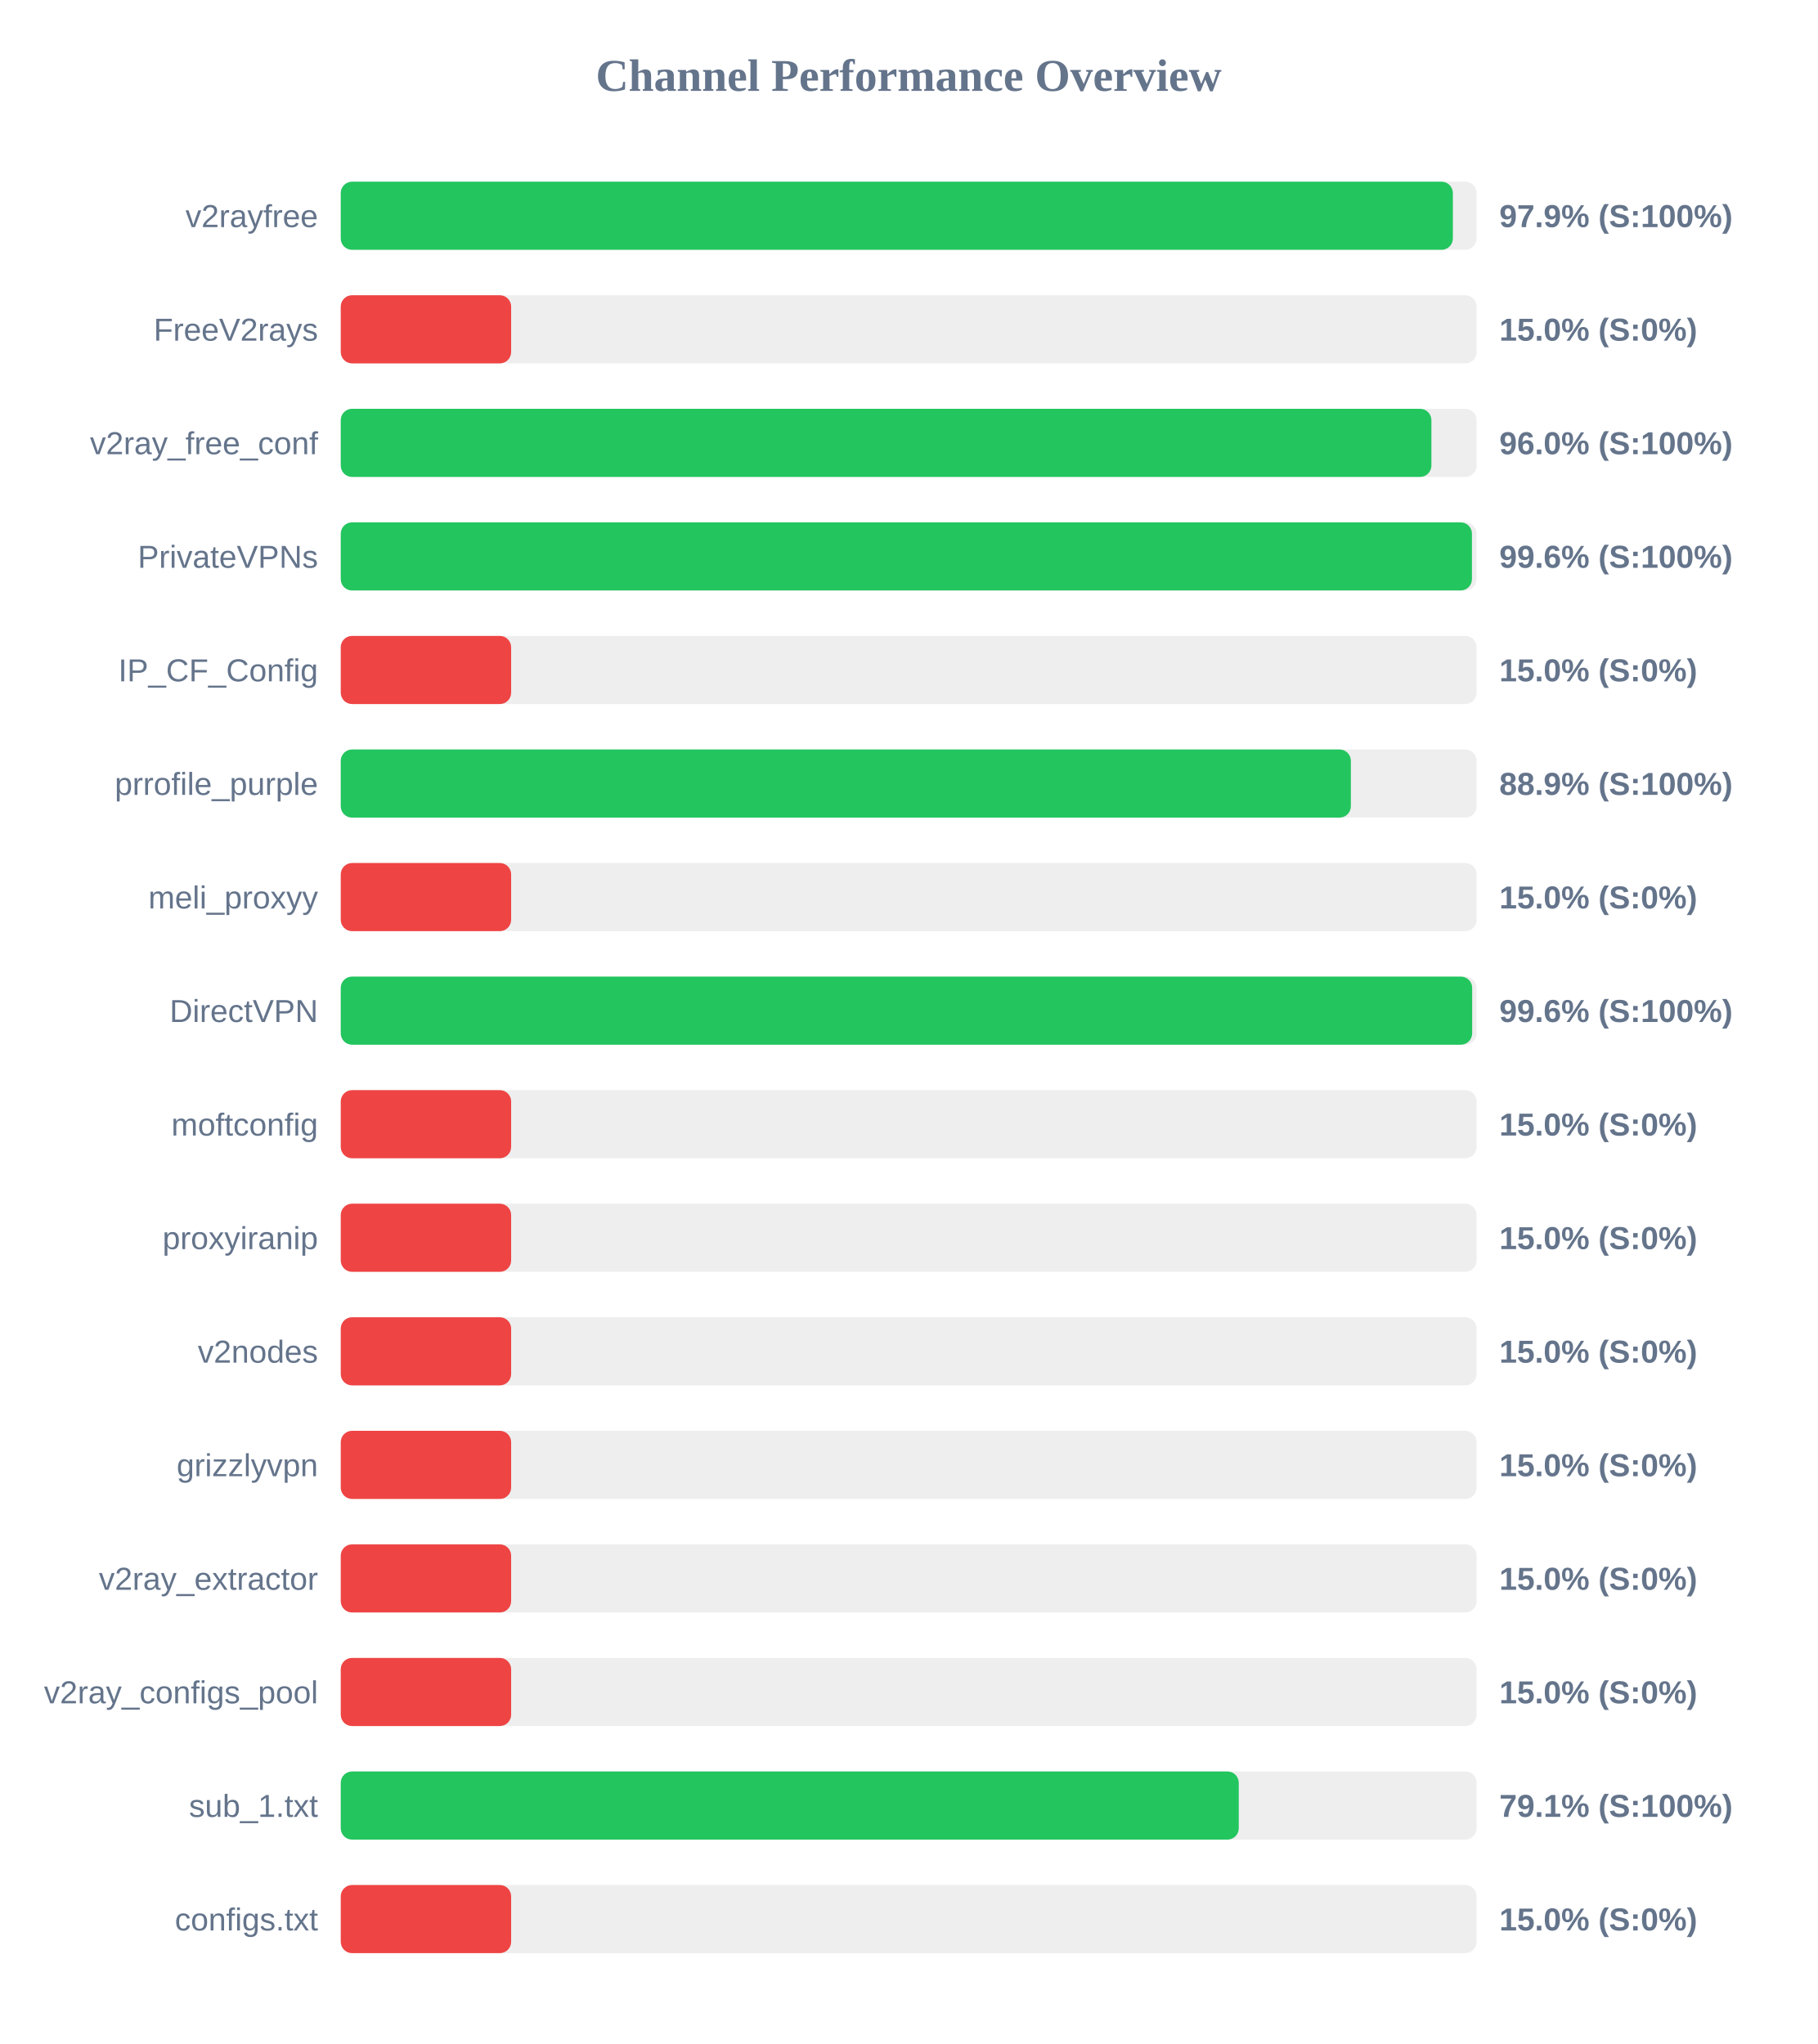
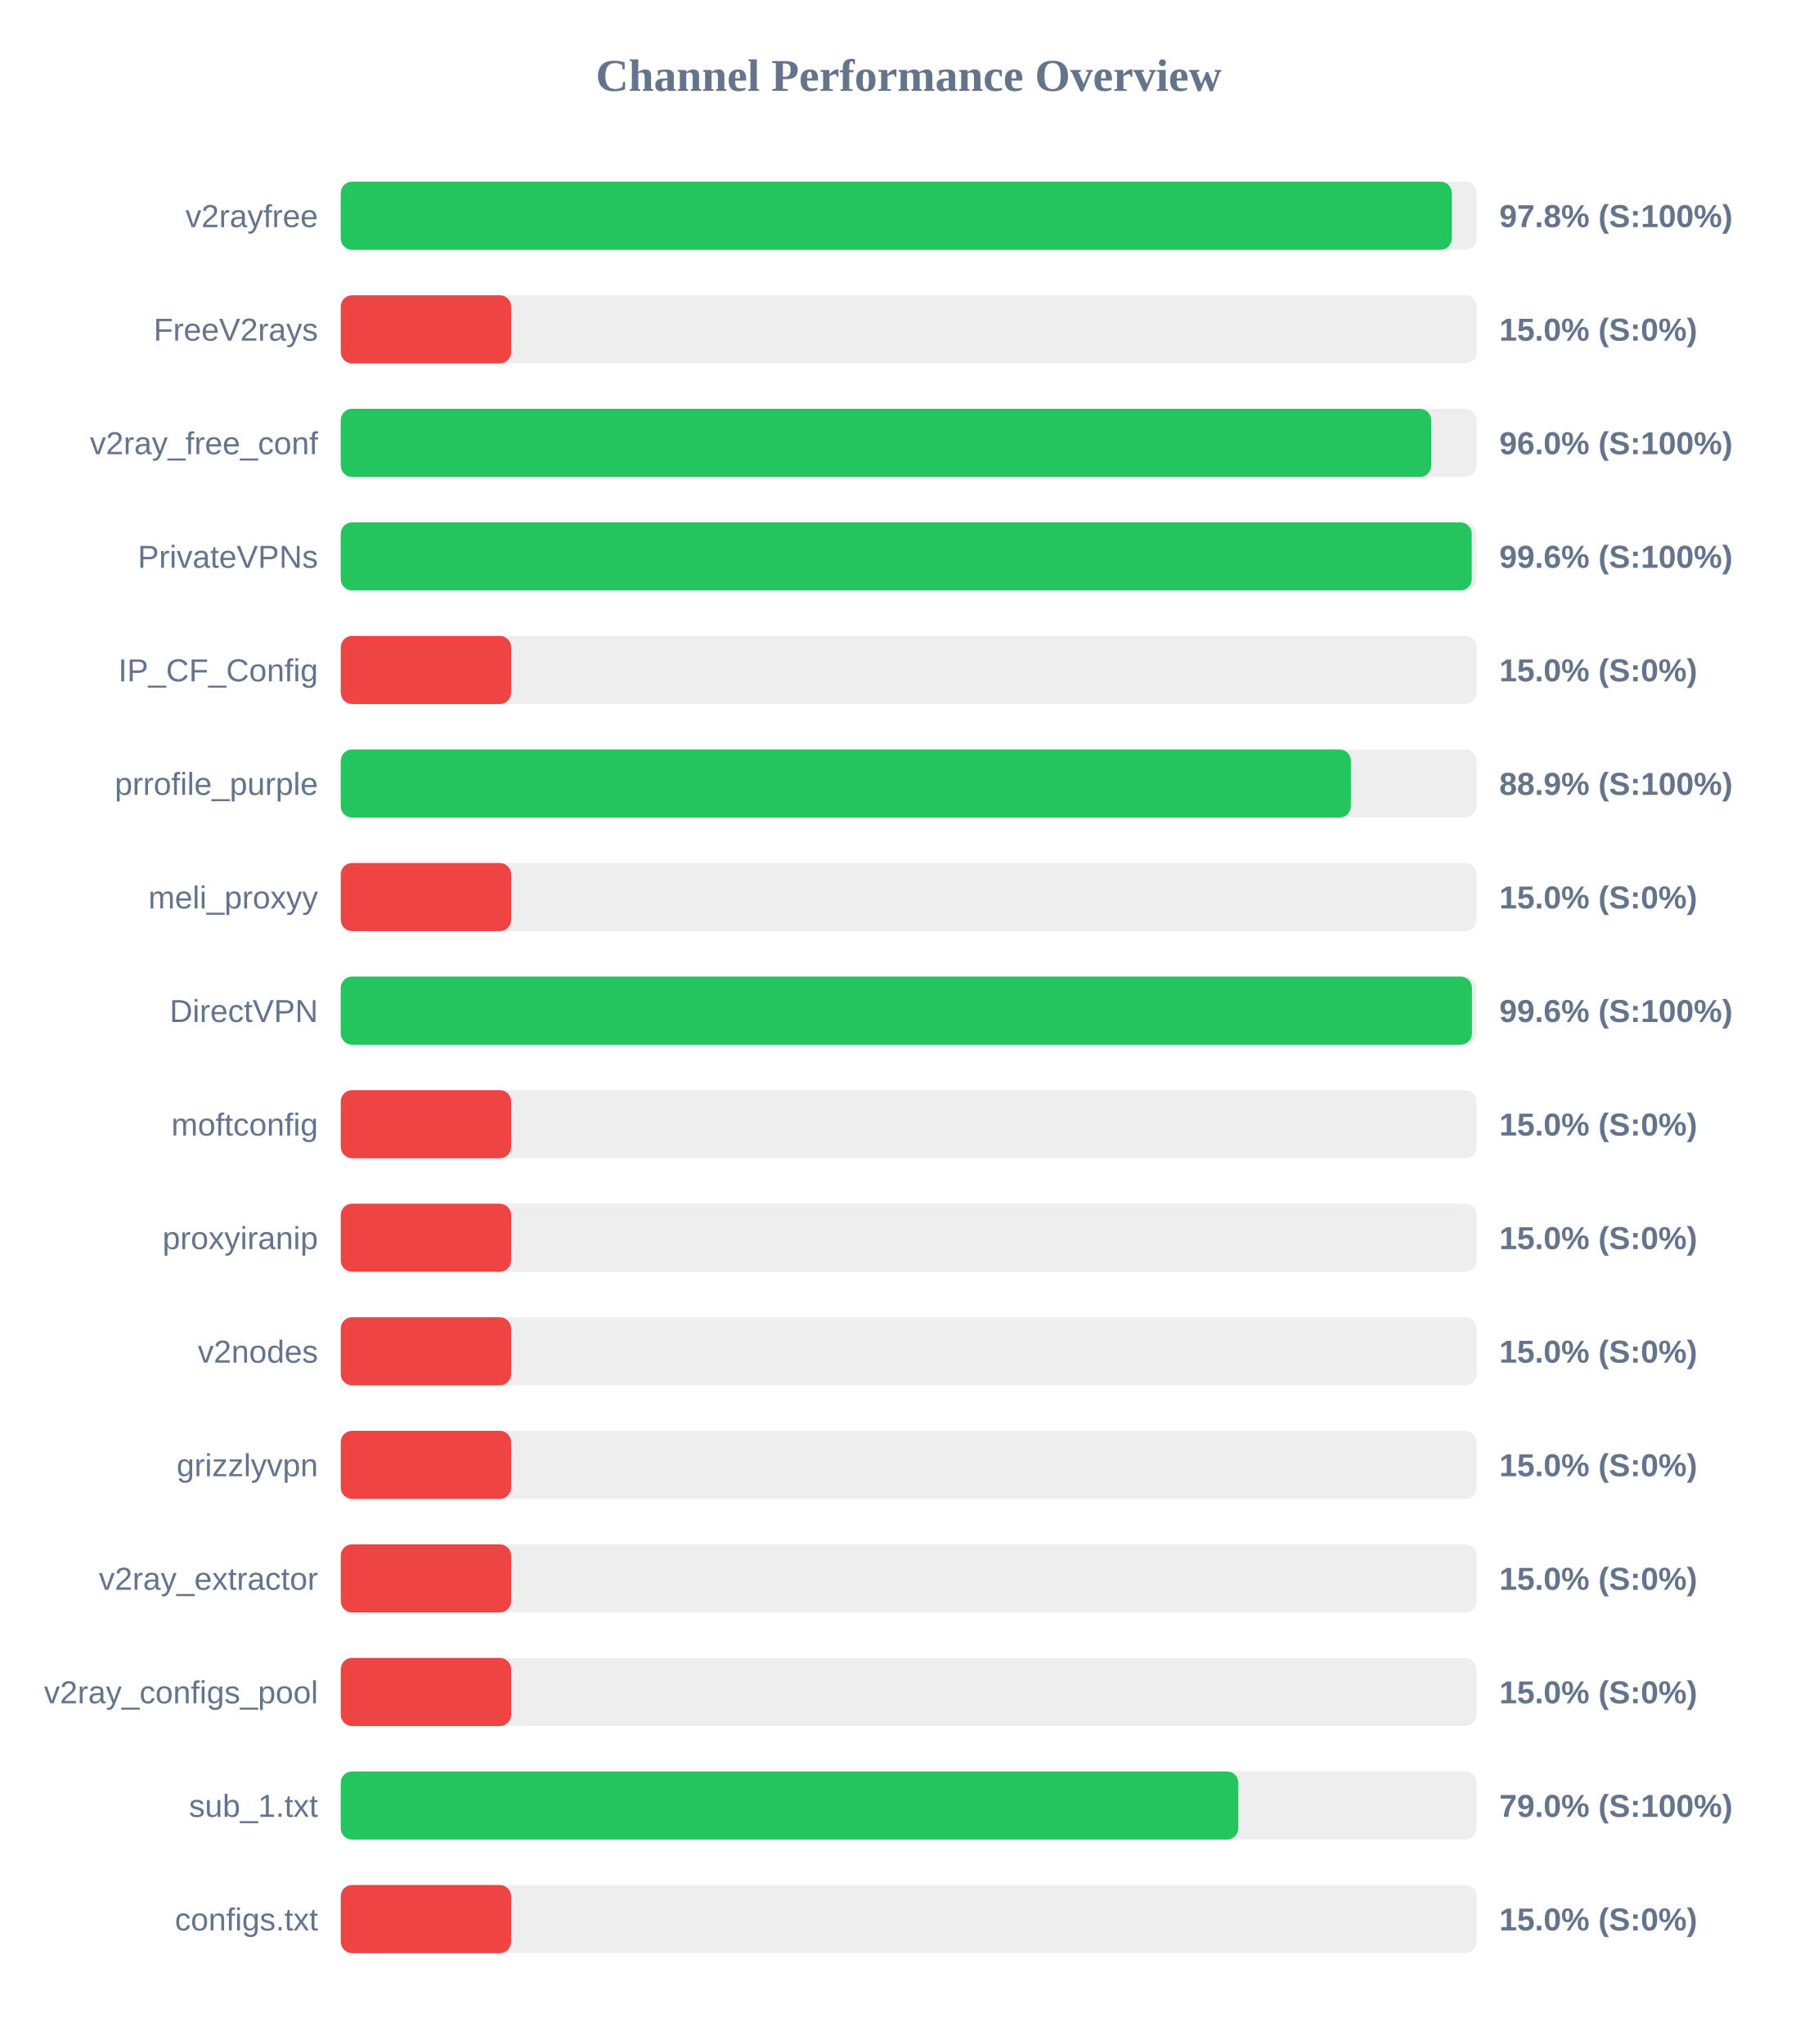
<svg xmlns="http://www.w3.org/2000/svg" width="800" height="900" version="1.1">
  <style>
        .row { font: 14px Arial; fill: #64748b; }
        .score { font: bold 14px Arial; fill: #64748b; }
    </style>
  <text x="400" y="40" text-anchor="middle" font-size="20px" font-weight="bold" fill="#64748b">Channel Performance Overview</text>
  <rect x="150" y="80" width="500" height="30" fill="#eee" rx="5" />
-   <rect x="150" y="80" width="489.55" height="30" fill="#22c55e" rx="5" />
+   <rect x="150" y="80" width="489.1" height="30" fill="#22c55e" rx="5" />
  <text x="140" y="100" text-anchor="end" class="row">v2rayfree</text>
-   <text x="660" y="100" text-anchor="start" class="score">97.9% (S:100%)</text>
+   <text x="660" y="100" text-anchor="start" class="score">97.8% (S:100%)</text>
  <rect x="150" y="130" width="500" height="30" fill="#eee" rx="5" />
  <rect x="150" y="130" width="75.0" height="30" fill="#ef4444" rx="5" />
  <text x="140" y="150" text-anchor="end" class="row">FreeV2rays</text>
  <text x="660" y="150" text-anchor="start" class="score">15.0% (S:0%)</text>
  <rect x="150" y="180" width="500" height="30" fill="#eee" rx="5" />
-   <rect x="150" y="180" width="480.1" height="30" fill="#22c55e" rx="5" />
+   <rect x="150" y="180" width="480.0" height="30" fill="#22c55e" rx="5" />
  <text x="140" y="200" text-anchor="end" class="row">v2ray_free_conf</text>
  <text x="660" y="200" text-anchor="start" class="score">96.0% (S:100%)</text>
  <rect x="150" y="230" width="500" height="30" fill="#eee" rx="5" />
-   <rect x="150" y="230" width="497.95" height="30" fill="#22c55e" rx="5" />
+   <rect x="150" y="230" width="497.85" height="30" fill="#22c55e" rx="5" />
  <text x="140" y="250" text-anchor="end" class="row">PrivateVPNs</text>
  <text x="660" y="250" text-anchor="start" class="score">99.6% (S:100%)</text>
  <rect x="150" y="280" width="500" height="30" fill="#eee" rx="5" />
  <rect x="150" y="280" width="75.0" height="30" fill="#ef4444" rx="5" />
  <text x="140" y="300" text-anchor="end" class="row">IP_CF_Config</text>
  <text x="660" y="300" text-anchor="start" class="score">15.0% (S:0%)</text>
  <rect x="150" y="330" width="500" height="30" fill="#eee" rx="5" />
  <rect x="150" y="330" width="444.65" height="30" fill="#22c55e" rx="5" />
  <text x="140" y="350" text-anchor="end" class="row">prrofile_purple</text>
  <text x="660" y="350" text-anchor="start" class="score">88.9% (S:100%)</text>
  <rect x="150" y="380" width="500" height="30" fill="#eee" rx="5" />
  <rect x="150" y="380" width="75.0" height="30" fill="#ef4444" rx="5" />
  <text x="140" y="400" text-anchor="end" class="row">meli_proxyy</text>
  <text x="660" y="400" text-anchor="start" class="score">15.0% (S:0%)</text>
  <rect x="150" y="430" width="500" height="30" fill="#eee" rx="5" />
-   <rect x="150" y="430" width="498.05" height="30" fill="#22c55e" rx="5" />
+   <rect x="150" y="430" width="497.95" height="30" fill="#22c55e" rx="5" />
  <text x="140" y="450" text-anchor="end" class="row">DirectVPN</text>
  <text x="660" y="450" text-anchor="start" class="score">99.6% (S:100%)</text>
  <rect x="150" y="480" width="500" height="30" fill="#eee" rx="5" />
  <rect x="150" y="480" width="75.0" height="30" fill="#ef4444" rx="5" />
  <text x="140" y="500" text-anchor="end" class="row">moftconfig</text>
  <text x="660" y="500" text-anchor="start" class="score">15.0% (S:0%)</text>
  <rect x="150" y="530" width="500" height="30" fill="#eee" rx="5" />
  <rect x="150" y="530" width="75.0" height="30" fill="#ef4444" rx="5" />
  <text x="140" y="550" text-anchor="end" class="row">proxyiranip</text>
  <text x="660" y="550" text-anchor="start" class="score">15.0% (S:0%)</text>
  <rect x="150" y="580" width="500" height="30" fill="#eee" rx="5" />
  <rect x="150" y="580" width="75.0" height="30" fill="#ef4444" rx="5" />
  <text x="140" y="600" text-anchor="end" class="row">v2nodes</text>
  <text x="660" y="600" text-anchor="start" class="score">15.0% (S:0%)</text>
  <rect x="150" y="630" width="500" height="30" fill="#eee" rx="5" />
  <rect x="150" y="630" width="75.0" height="30" fill="#ef4444" rx="5" />
  <text x="140" y="650" text-anchor="end" class="row">grizzlyvpn</text>
  <text x="660" y="650" text-anchor="start" class="score">15.0% (S:0%)</text>
  <rect x="150" y="680" width="500" height="30" fill="#eee" rx="5" />
  <rect x="150" y="680" width="75.0" height="30" fill="#ef4444" rx="5" />
  <text x="140" y="700" text-anchor="end" class="row">v2ray_extractor</text>
  <text x="660" y="700" text-anchor="start" class="score">15.0% (S:0%)</text>
  <rect x="150" y="730" width="500" height="30" fill="#eee" rx="5" />
  <rect x="150" y="730" width="75.0" height="30" fill="#ef4444" rx="5" />
  <text x="140" y="750" text-anchor="end" class="row">v2ray_configs_pool</text>
  <text x="660" y="750" text-anchor="start" class="score">15.0% (S:0%)</text>
  <rect x="150" y="780" width="500" height="30" fill="#eee" rx="5" />
-   <rect x="150" y="780" width="395.3" height="30" fill="#22c55e" rx="5" />
+   <rect x="150" y="780" width="395.1" height="30" fill="#22c55e" rx="5" />
  <text x="140" y="800" text-anchor="end" class="row">sub_1.txt</text>
-   <text x="660" y="800" text-anchor="start" class="score">79.1% (S:100%)</text>
+   <text x="660" y="800" text-anchor="start" class="score">79.0% (S:100%)</text>
  <rect x="150" y="830" width="500" height="30" fill="#eee" rx="5" />
  <rect x="150" y="830" width="75.0" height="30" fill="#ef4444" rx="5" />
  <text x="140" y="850" text-anchor="end" class="row">configs.txt</text>
  <text x="660" y="850" text-anchor="start" class="score">15.0% (S:0%)</text>
</svg>
